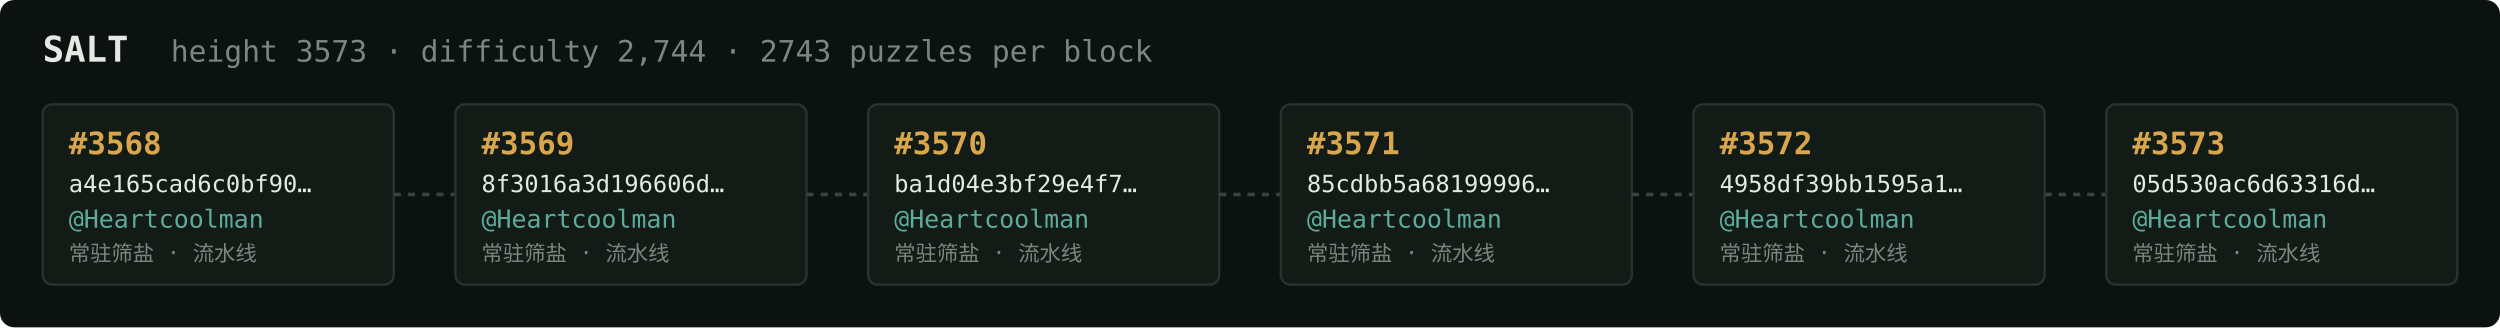
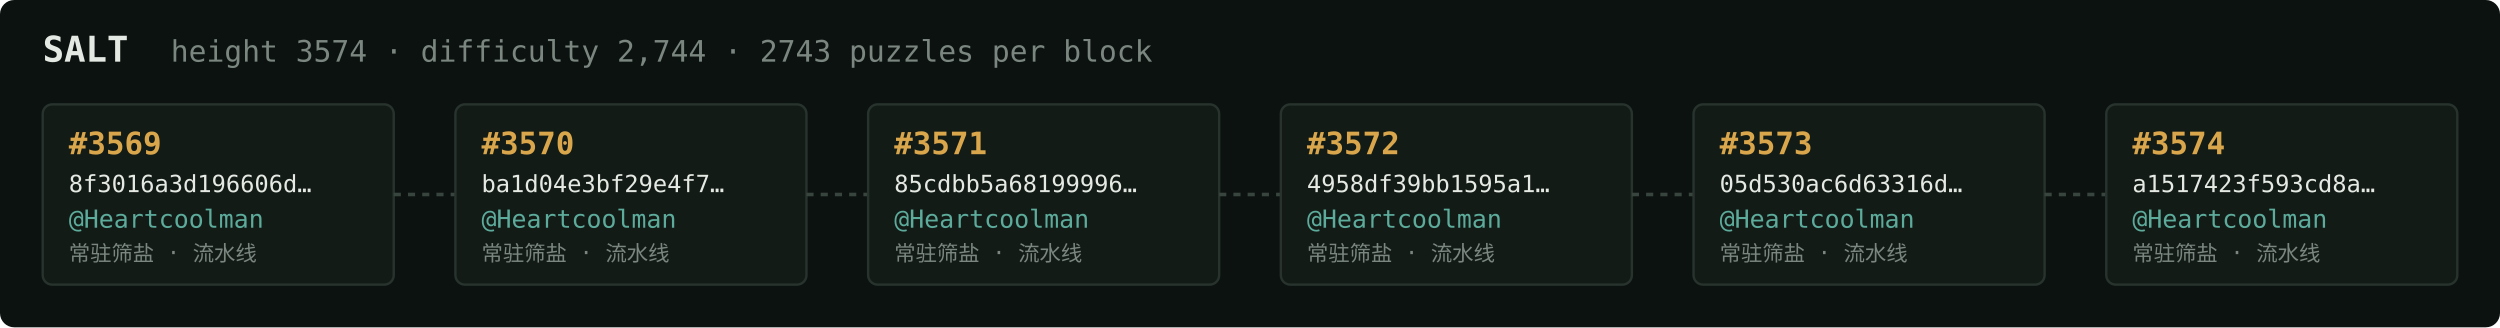
<svg xmlns="http://www.w3.org/2000/svg" width="1054" height="138" viewBox="0 0 1054 138" font-family="ui-monospace,SFMono-Regular,Menlo,monospace">
  <rect fill="#0c1210" width="1054" height="138" rx="6" />
  <text x="18" y="26" fill="#e5e9e3" font-size="15" font-weight="700">SALT</text>
-   <text x="72" y="26" fill="#7a867f" font-size="12.5">height 3573 · difficulty 2,744 · 2743 puzzles per block</text>
+   <text x="72" y="26" fill="#7a867f" font-size="12.5">height 3574 · difficulty 2,744 · 2743 puzzles per block</text>
  <rect x="18" y="44" width="148" height="76" rx="4" fill="#131b17" stroke="#28332e" stroke-width="1" />
-   <text x="29" y="65" fill="#d9a64c" font-size="13" font-weight="700">#3568</text>
-   <text x="29" y="81" fill="#e5e9e3" font-size="10">a4e165cad6c0bf90…</text>
+   <text x="29" y="65" fill="#d9a64c" font-size="13" font-weight="700">#3569</text>
+   <text x="29" y="81" fill="#e5e9e3" font-size="10">8f3016a3d196606d…</text>
  <text x="29" y="96" fill="#5cab9b" font-size="10.5">@Heartcoolman</text>
  <text x="29" y="110" fill="#7a867f" font-size="9">常驻筛盐 · 流水线</text>
  <line x1="166" y1="82.0" x2="192" y2="82.0" stroke="#38443e" stroke-width="1.5" stroke-dasharray="3 3" />
  <rect x="192" y="44" width="148" height="76" rx="4" fill="#131b17" stroke="#28332e" stroke-width="1" />
-   <text x="203" y="65" fill="#d9a64c" font-size="13" font-weight="700">#3569</text>
-   <text x="203" y="81" fill="#e5e9e3" font-size="10">8f3016a3d196606d…</text>
+   <text x="203" y="65" fill="#d9a64c" font-size="13" font-weight="700">#3570</text>
+   <text x="203" y="81" fill="#e5e9e3" font-size="10">ba1d04e3bf29e4f7…</text>
  <text x="203" y="96" fill="#5cab9b" font-size="10.5">@Heartcoolman</text>
  <text x="203" y="110" fill="#7a867f" font-size="9">常驻筛盐 · 流水线</text>
  <line x1="340" y1="82.0" x2="366" y2="82.0" stroke="#38443e" stroke-width="1.5" stroke-dasharray="3 3" />
  <rect x="366" y="44" width="148" height="76" rx="4" fill="#131b17" stroke="#28332e" stroke-width="1" />
-   <text x="377" y="65" fill="#d9a64c" font-size="13" font-weight="700">#3570</text>
-   <text x="377" y="81" fill="#e5e9e3" font-size="10">ba1d04e3bf29e4f7…</text>
+   <text x="377" y="65" fill="#d9a64c" font-size="13" font-weight="700">#3571</text>
+   <text x="377" y="81" fill="#e5e9e3" font-size="10">85cdbb5a68199996…</text>
  <text x="377" y="96" fill="#5cab9b" font-size="10.5">@Heartcoolman</text>
  <text x="377" y="110" fill="#7a867f" font-size="9">常驻筛盐 · 流水线</text>
  <line x1="514" y1="82.0" x2="540" y2="82.0" stroke="#38443e" stroke-width="1.5" stroke-dasharray="3 3" />
  <rect x="540" y="44" width="148" height="76" rx="4" fill="#131b17" stroke="#28332e" stroke-width="1" />
-   <text x="551" y="65" fill="#d9a64c" font-size="13" font-weight="700">#3571</text>
-   <text x="551" y="81" fill="#e5e9e3" font-size="10">85cdbb5a68199996…</text>
+   <text x="551" y="65" fill="#d9a64c" font-size="13" font-weight="700">#3572</text>
+   <text x="551" y="81" fill="#e5e9e3" font-size="10">4958df39bb1595a1…</text>
  <text x="551" y="96" fill="#5cab9b" font-size="10.5">@Heartcoolman</text>
  <text x="551" y="110" fill="#7a867f" font-size="9">常驻筛盐 · 流水线</text>
  <line x1="688" y1="82.0" x2="714" y2="82.0" stroke="#38443e" stroke-width="1.5" stroke-dasharray="3 3" />
  <rect x="714" y="44" width="148" height="76" rx="4" fill="#131b17" stroke="#28332e" stroke-width="1" />
-   <text x="725" y="65" fill="#d9a64c" font-size="13" font-weight="700">#3572</text>
-   <text x="725" y="81" fill="#e5e9e3" font-size="10">4958df39bb1595a1…</text>
+   <text x="725" y="65" fill="#d9a64c" font-size="13" font-weight="700">#3573</text>
+   <text x="725" y="81" fill="#e5e9e3" font-size="10">05d530ac6d63316d…</text>
  <text x="725" y="96" fill="#5cab9b" font-size="10.5">@Heartcoolman</text>
  <text x="725" y="110" fill="#7a867f" font-size="9">常驻筛盐 · 流水线</text>
  <line x1="862" y1="82.0" x2="888" y2="82.0" stroke="#38443e" stroke-width="1.5" stroke-dasharray="3 3" />
  <rect x="888" y="44" width="148" height="76" rx="4" fill="#131b17" stroke="#28332e" stroke-width="1" />
-   <text x="899" y="65" fill="#d9a64c" font-size="13" font-weight="700">#3573</text>
-   <text x="899" y="81" fill="#e5e9e3" font-size="10">05d530ac6d63316d…</text>
+   <text x="899" y="65" fill="#d9a64c" font-size="13" font-weight="700">#3574</text>
+   <text x="899" y="81" fill="#e5e9e3" font-size="10">a1517423f593cd8a…</text>
  <text x="899" y="96" fill="#5cab9b" font-size="10.5">@Heartcoolman</text>
  <text x="899" y="110" fill="#7a867f" font-size="9">常驻筛盐 · 流水线</text>
</svg>
